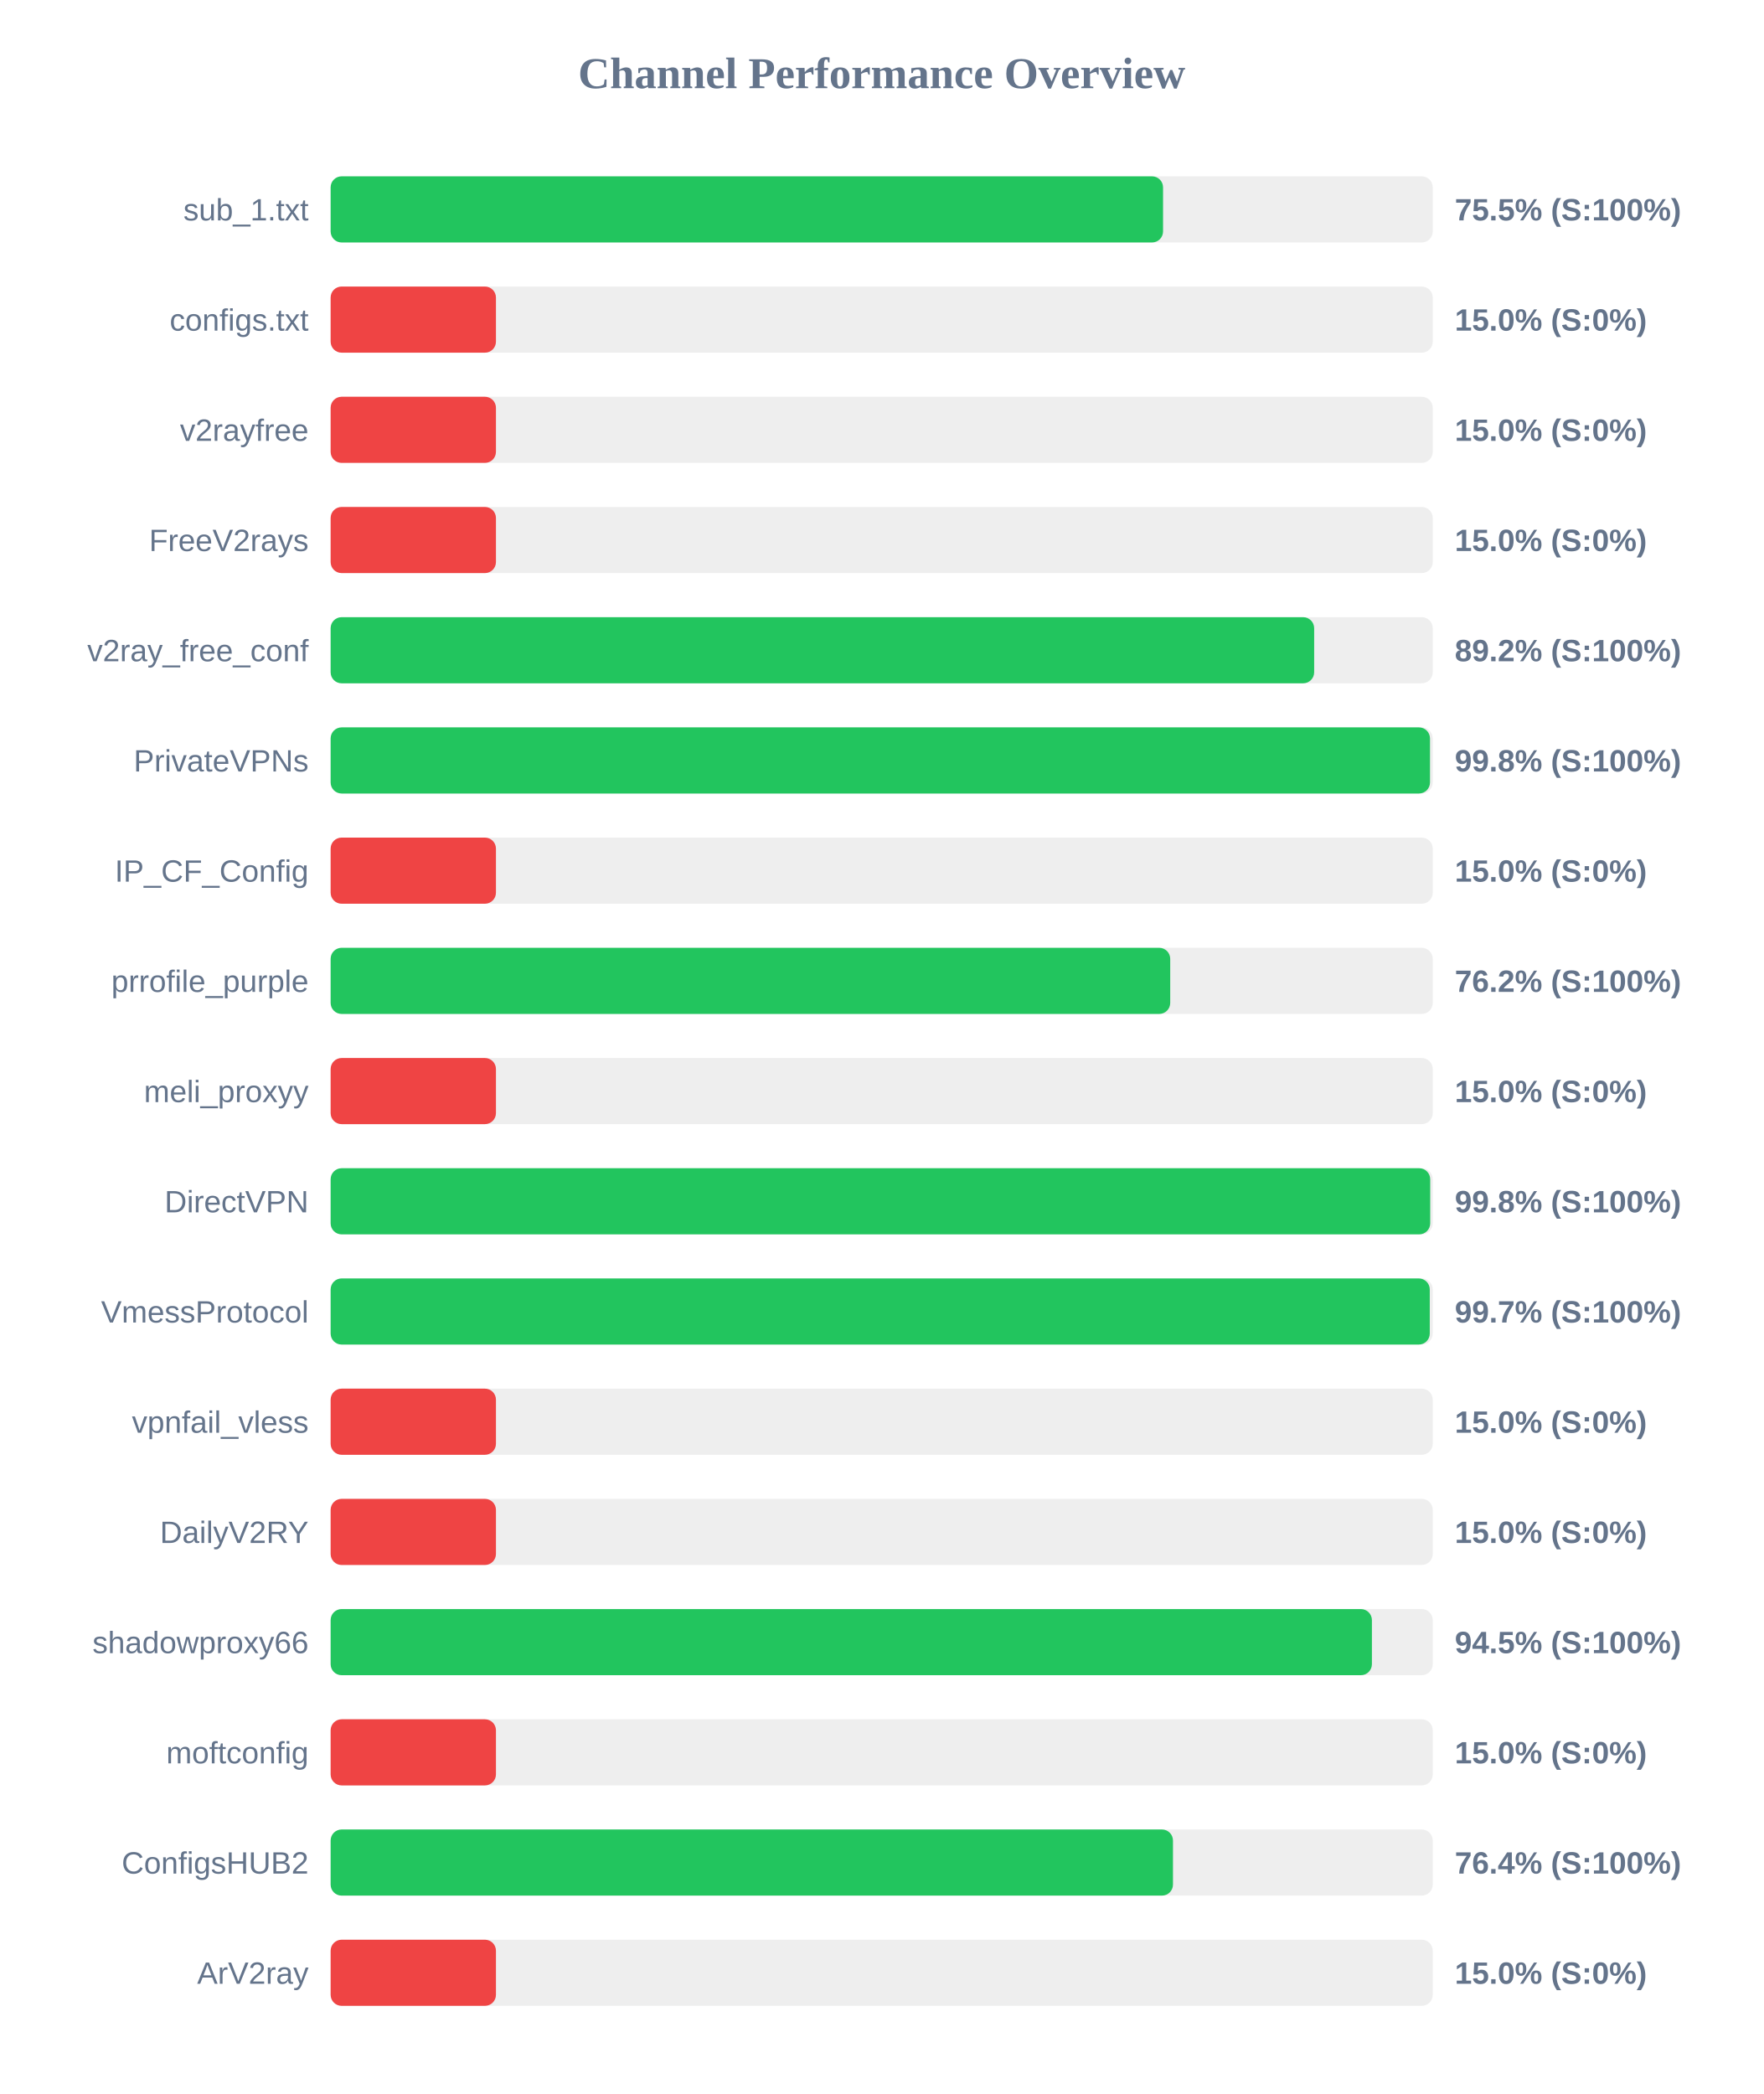
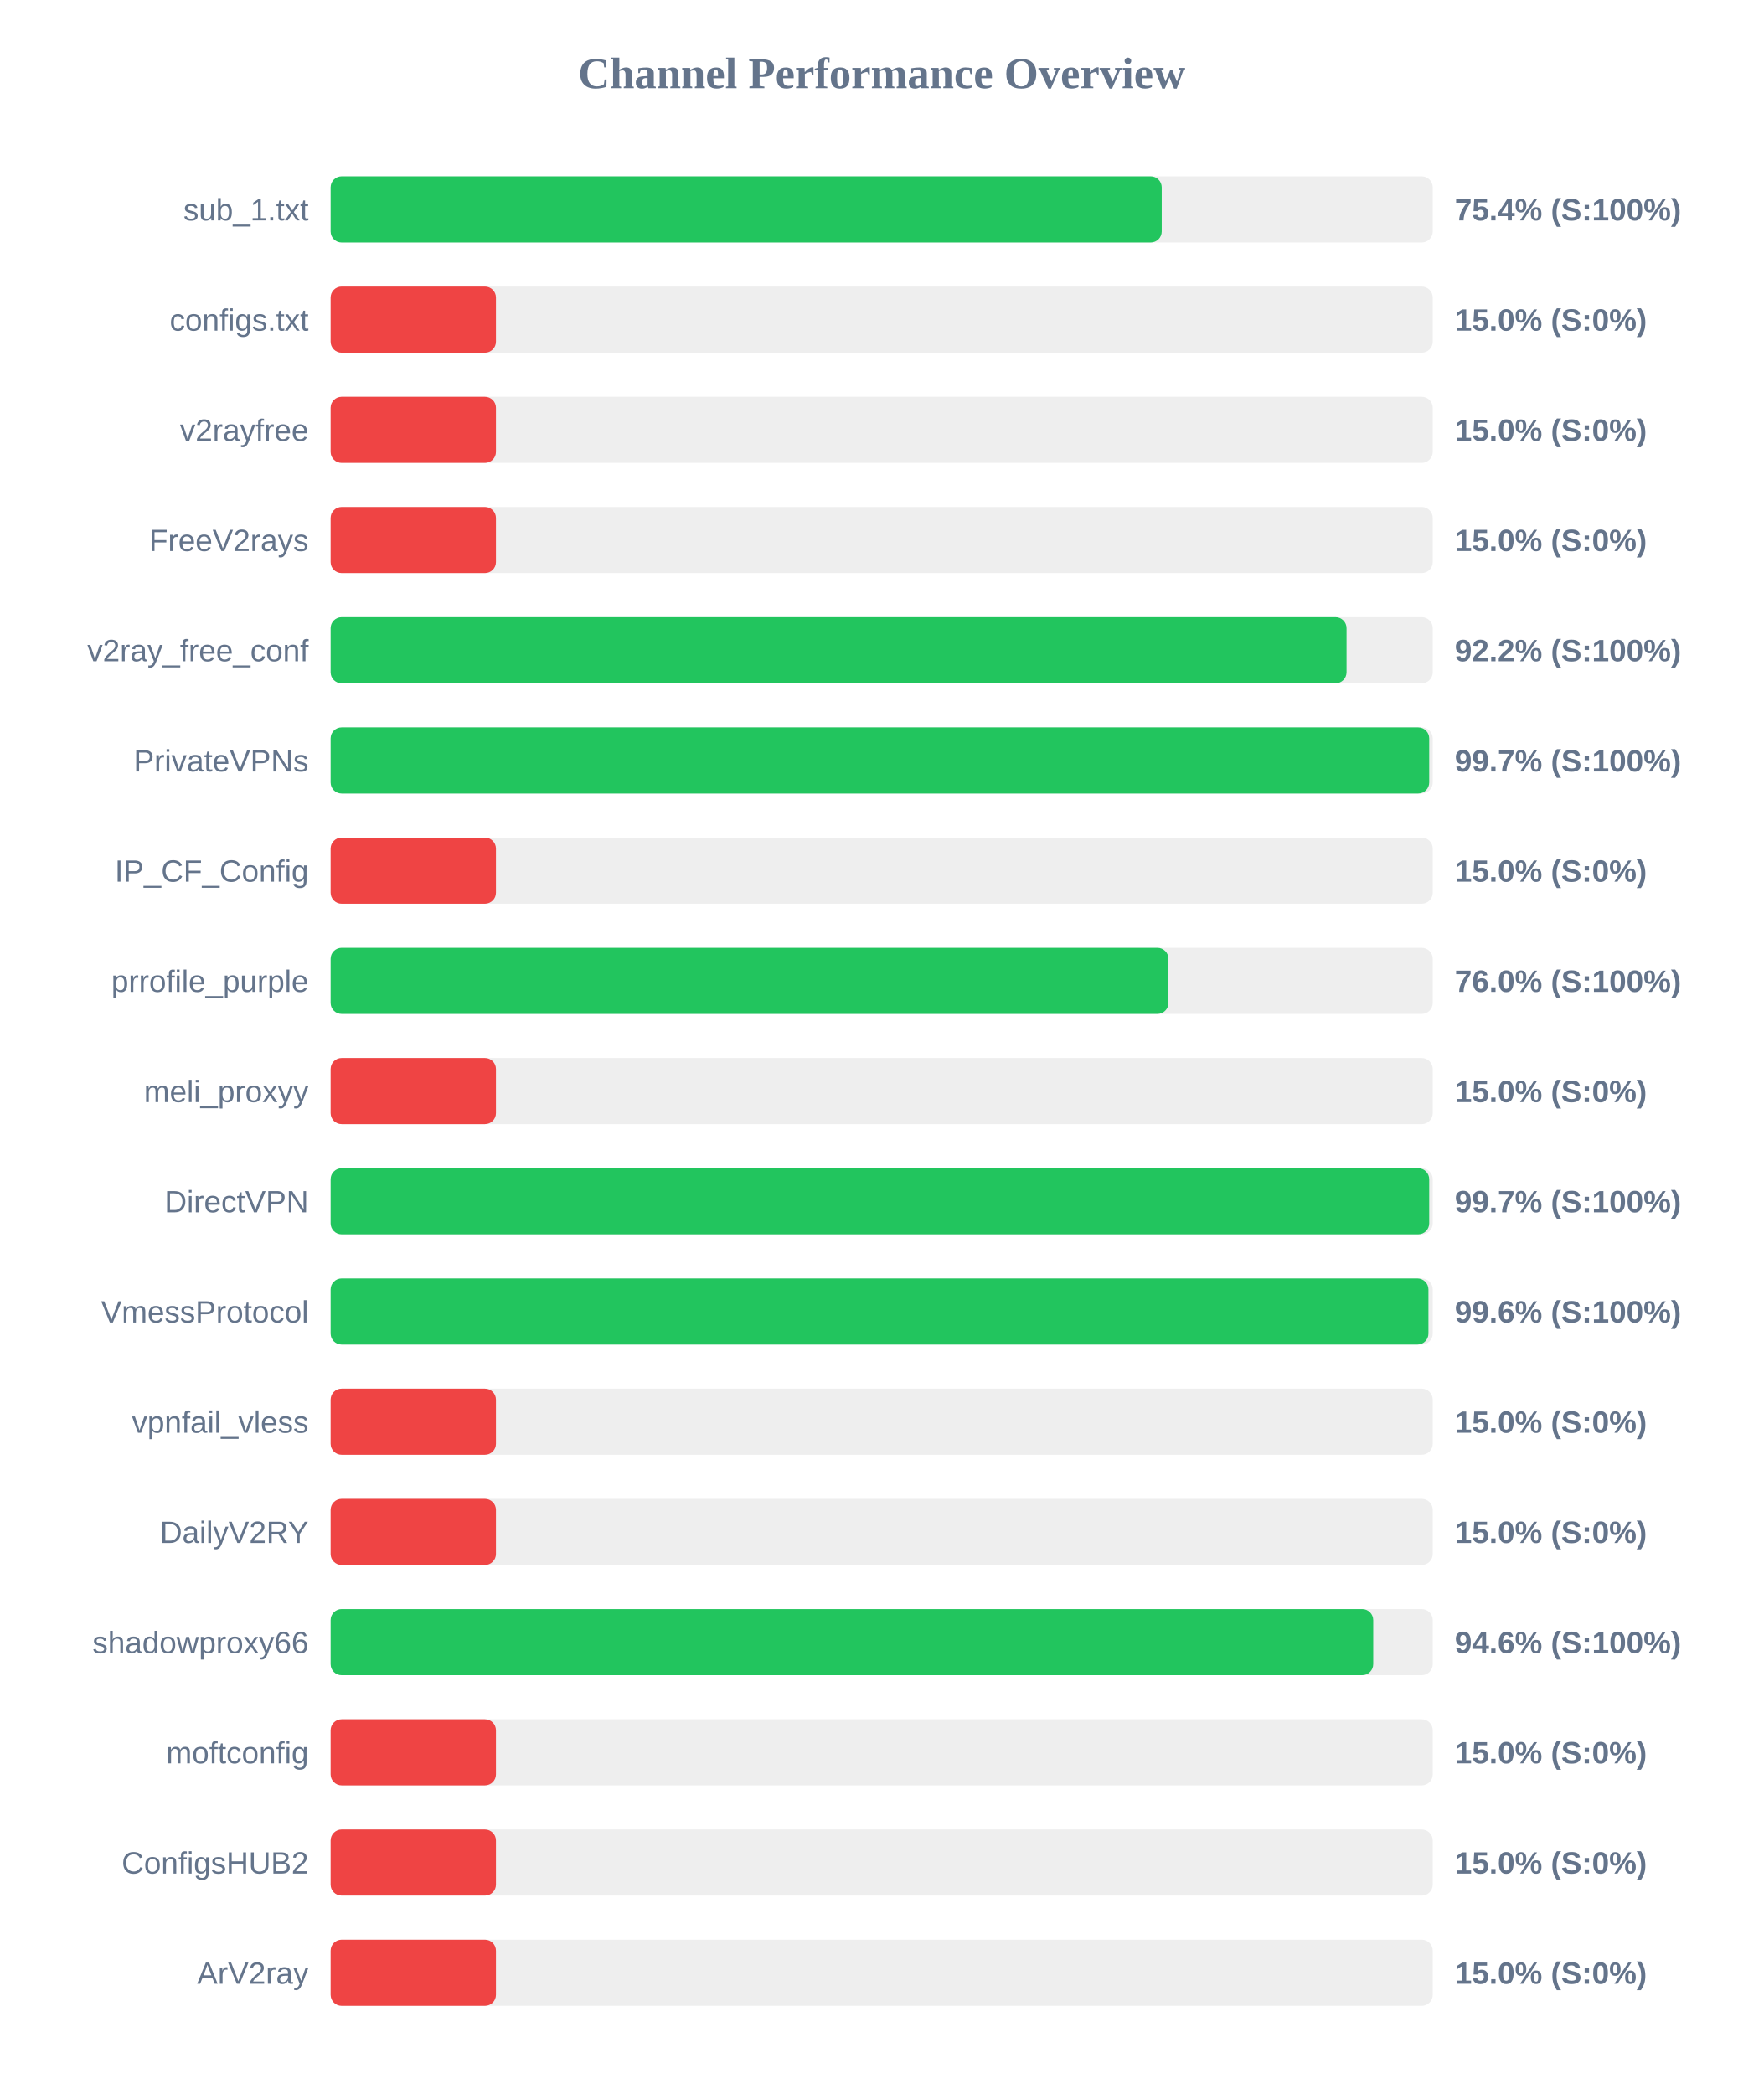
<svg xmlns="http://www.w3.org/2000/svg" width="800" height="950" version="1.1">
  <style>
        .row { font: 14px Arial; fill: #64748b; }
        .score { font: bold 14px Arial; fill: #64748b; }
    </style>
  <text x="400" y="40" text-anchor="middle" font-size="20px" font-weight="bold" fill="#64748b">Channel Performance Overview</text>
  <rect x="150" y="80" width="500" height="30" fill="#eee" rx="5" />
-   <rect x="150" y="80" width="377.65" height="30" fill="#22c55e" rx="5" />
+   <rect x="150" y="80" width="377.05" height="30" fill="#22c55e" rx="5" />
  <text x="140" y="100" text-anchor="end" class="row">sub_1.txt</text>
-   <text x="660" y="100" text-anchor="start" class="score">75.5% (S:100%)</text>
+   <text x="660" y="100" text-anchor="start" class="score">75.4% (S:100%)</text>
  <rect x="150" y="130" width="500" height="30" fill="#eee" rx="5" />
  <rect x="150" y="130" width="75.0" height="30" fill="#ef4444" rx="5" />
  <text x="140" y="150" text-anchor="end" class="row">configs.txt</text>
  <text x="660" y="150" text-anchor="start" class="score">15.0% (S:0%)</text>
  <rect x="150" y="180" width="500" height="30" fill="#eee" rx="5" />
  <rect x="150" y="180" width="75.0" height="30" fill="#ef4444" rx="5" />
  <text x="140" y="200" text-anchor="end" class="row">v2rayfree</text>
  <text x="660" y="200" text-anchor="start" class="score">15.0% (S:0%)</text>
  <rect x="150" y="230" width="500" height="30" fill="#eee" rx="5" />
  <rect x="150" y="230" width="75.0" height="30" fill="#ef4444" rx="5" />
  <text x="140" y="250" text-anchor="end" class="row">FreeV2rays</text>
  <text x="660" y="250" text-anchor="start" class="score">15.0% (S:0%)</text>
  <rect x="150" y="280" width="500" height="30" fill="#eee" rx="5" />
-   <rect x="150" y="280" width="446.2" height="30" fill="#22c55e" rx="5" />
+   <rect x="150" y="280" width="460.9" height="30" fill="#22c55e" rx="5" />
  <text x="140" y="300" text-anchor="end" class="row">v2ray_free_conf</text>
-   <text x="660" y="300" text-anchor="start" class="score">89.2% (S:100%)</text>
+   <text x="660" y="300" text-anchor="start" class="score">92.2% (S:100%)</text>
  <rect x="150" y="330" width="500" height="30" fill="#eee" rx="5" />
-   <rect x="150" y="330" width="498.75" height="30" fill="#22c55e" rx="5" />
+   <rect x="150" y="330" width="498.4" height="30" fill="#22c55e" rx="5" />
  <text x="140" y="350" text-anchor="end" class="row">PrivateVPNs</text>
-   <text x="660" y="350" text-anchor="start" class="score">99.8% (S:100%)</text>
+   <text x="660" y="350" text-anchor="start" class="score">99.7% (S:100%)</text>
  <rect x="150" y="380" width="500" height="30" fill="#eee" rx="5" />
  <rect x="150" y="380" width="75.0" height="30" fill="#ef4444" rx="5" />
  <text x="140" y="400" text-anchor="end" class="row">IP_CF_Config</text>
  <text x="660" y="400" text-anchor="start" class="score">15.0% (S:0%)</text>
  <rect x="150" y="430" width="500" height="30" fill="#eee" rx="5" />
-   <rect x="150" y="430" width="380.9" height="30" fill="#22c55e" rx="5" />
+   <rect x="150" y="430" width="380.1" height="30" fill="#22c55e" rx="5" />
  <text x="140" y="450" text-anchor="end" class="row">prrofile_purple</text>
-   <text x="660" y="450" text-anchor="start" class="score">76.2% (S:100%)</text>
+   <text x="660" y="450" text-anchor="start" class="score">76.0% (S:100%)</text>
  <rect x="150" y="480" width="500" height="30" fill="#eee" rx="5" />
  <rect x="150" y="480" width="75.0" height="30" fill="#ef4444" rx="5" />
  <text x="140" y="500" text-anchor="end" class="row">meli_proxyy</text>
  <text x="660" y="500" text-anchor="start" class="score">15.0% (S:0%)</text>
  <rect x="150" y="530" width="500" height="30" fill="#eee" rx="5" />
-   <rect x="150" y="530" width="498.85" height="30" fill="#22c55e" rx="5" />
+   <rect x="150" y="530" width="498.4" height="30" fill="#22c55e" rx="5" />
  <text x="140" y="550" text-anchor="end" class="row">DirectVPN</text>
-   <text x="660" y="550" text-anchor="start" class="score">99.8% (S:100%)</text>
+   <text x="660" y="550" text-anchor="start" class="score">99.7% (S:100%)</text>
  <rect x="150" y="580" width="500" height="30" fill="#eee" rx="5" />
-   <rect x="150" y="580" width="498.65" height="30" fill="#22c55e" rx="5" />
+   <rect x="150" y="580" width="498.05" height="30" fill="#22c55e" rx="5" />
  <text x="140" y="600" text-anchor="end" class="row">VmessProtocol</text>
-   <text x="660" y="600" text-anchor="start" class="score">99.7% (S:100%)</text>
+   <text x="660" y="600" text-anchor="start" class="score">99.6% (S:100%)</text>
  <rect x="150" y="630" width="500" height="30" fill="#eee" rx="5" />
  <rect x="150" y="630" width="75.0" height="30" fill="#ef4444" rx="5" />
  <text x="140" y="650" text-anchor="end" class="row">vpnfail_vless</text>
  <text x="660" y="650" text-anchor="start" class="score">15.0% (S:0%)</text>
  <rect x="150" y="680" width="500" height="30" fill="#eee" rx="5" />
  <rect x="150" y="680" width="75.0" height="30" fill="#ef4444" rx="5" />
  <text x="140" y="700" text-anchor="end" class="row">DailyV2RY</text>
  <text x="660" y="700" text-anchor="start" class="score">15.0% (S:0%)</text>
  <rect x="150" y="730" width="500" height="30" fill="#eee" rx="5" />
-   <rect x="150" y="730" width="472.4" height="30" fill="#22c55e" rx="5" />
+   <rect x="150" y="730" width="473.0" height="30" fill="#22c55e" rx="5" />
  <text x="140" y="750" text-anchor="end" class="row">shadowproxy66</text>
-   <text x="660" y="750" text-anchor="start" class="score">94.5% (S:100%)</text>
+   <text x="660" y="750" text-anchor="start" class="score">94.6% (S:100%)</text>
  <rect x="150" y="780" width="500" height="30" fill="#eee" rx="5" />
  <rect x="150" y="780" width="75.0" height="30" fill="#ef4444" rx="5" />
  <text x="140" y="800" text-anchor="end" class="row">moftconfig</text>
  <text x="660" y="800" text-anchor="start" class="score">15.0% (S:0%)</text>
  <rect x="150" y="830" width="500" height="30" fill="#eee" rx="5" />
-   <rect x="150" y="830" width="382.15" height="30" fill="#22c55e" rx="5" />
+   <rect x="150" y="830" width="75.0" height="30" fill="#ef4444" rx="5" />
  <text x="140" y="850" text-anchor="end" class="row">ConfigsHUB2</text>
-   <text x="660" y="850" text-anchor="start" class="score">76.4% (S:100%)</text>
+   <text x="660" y="850" text-anchor="start" class="score">15.0% (S:0%)</text>
  <rect x="150" y="880" width="500" height="30" fill="#eee" rx="5" />
  <rect x="150" y="880" width="75.0" height="30" fill="#ef4444" rx="5" />
  <text x="140" y="900" text-anchor="end" class="row">ArV2ray</text>
  <text x="660" y="900" text-anchor="start" class="score">15.0% (S:0%)</text>
</svg>
